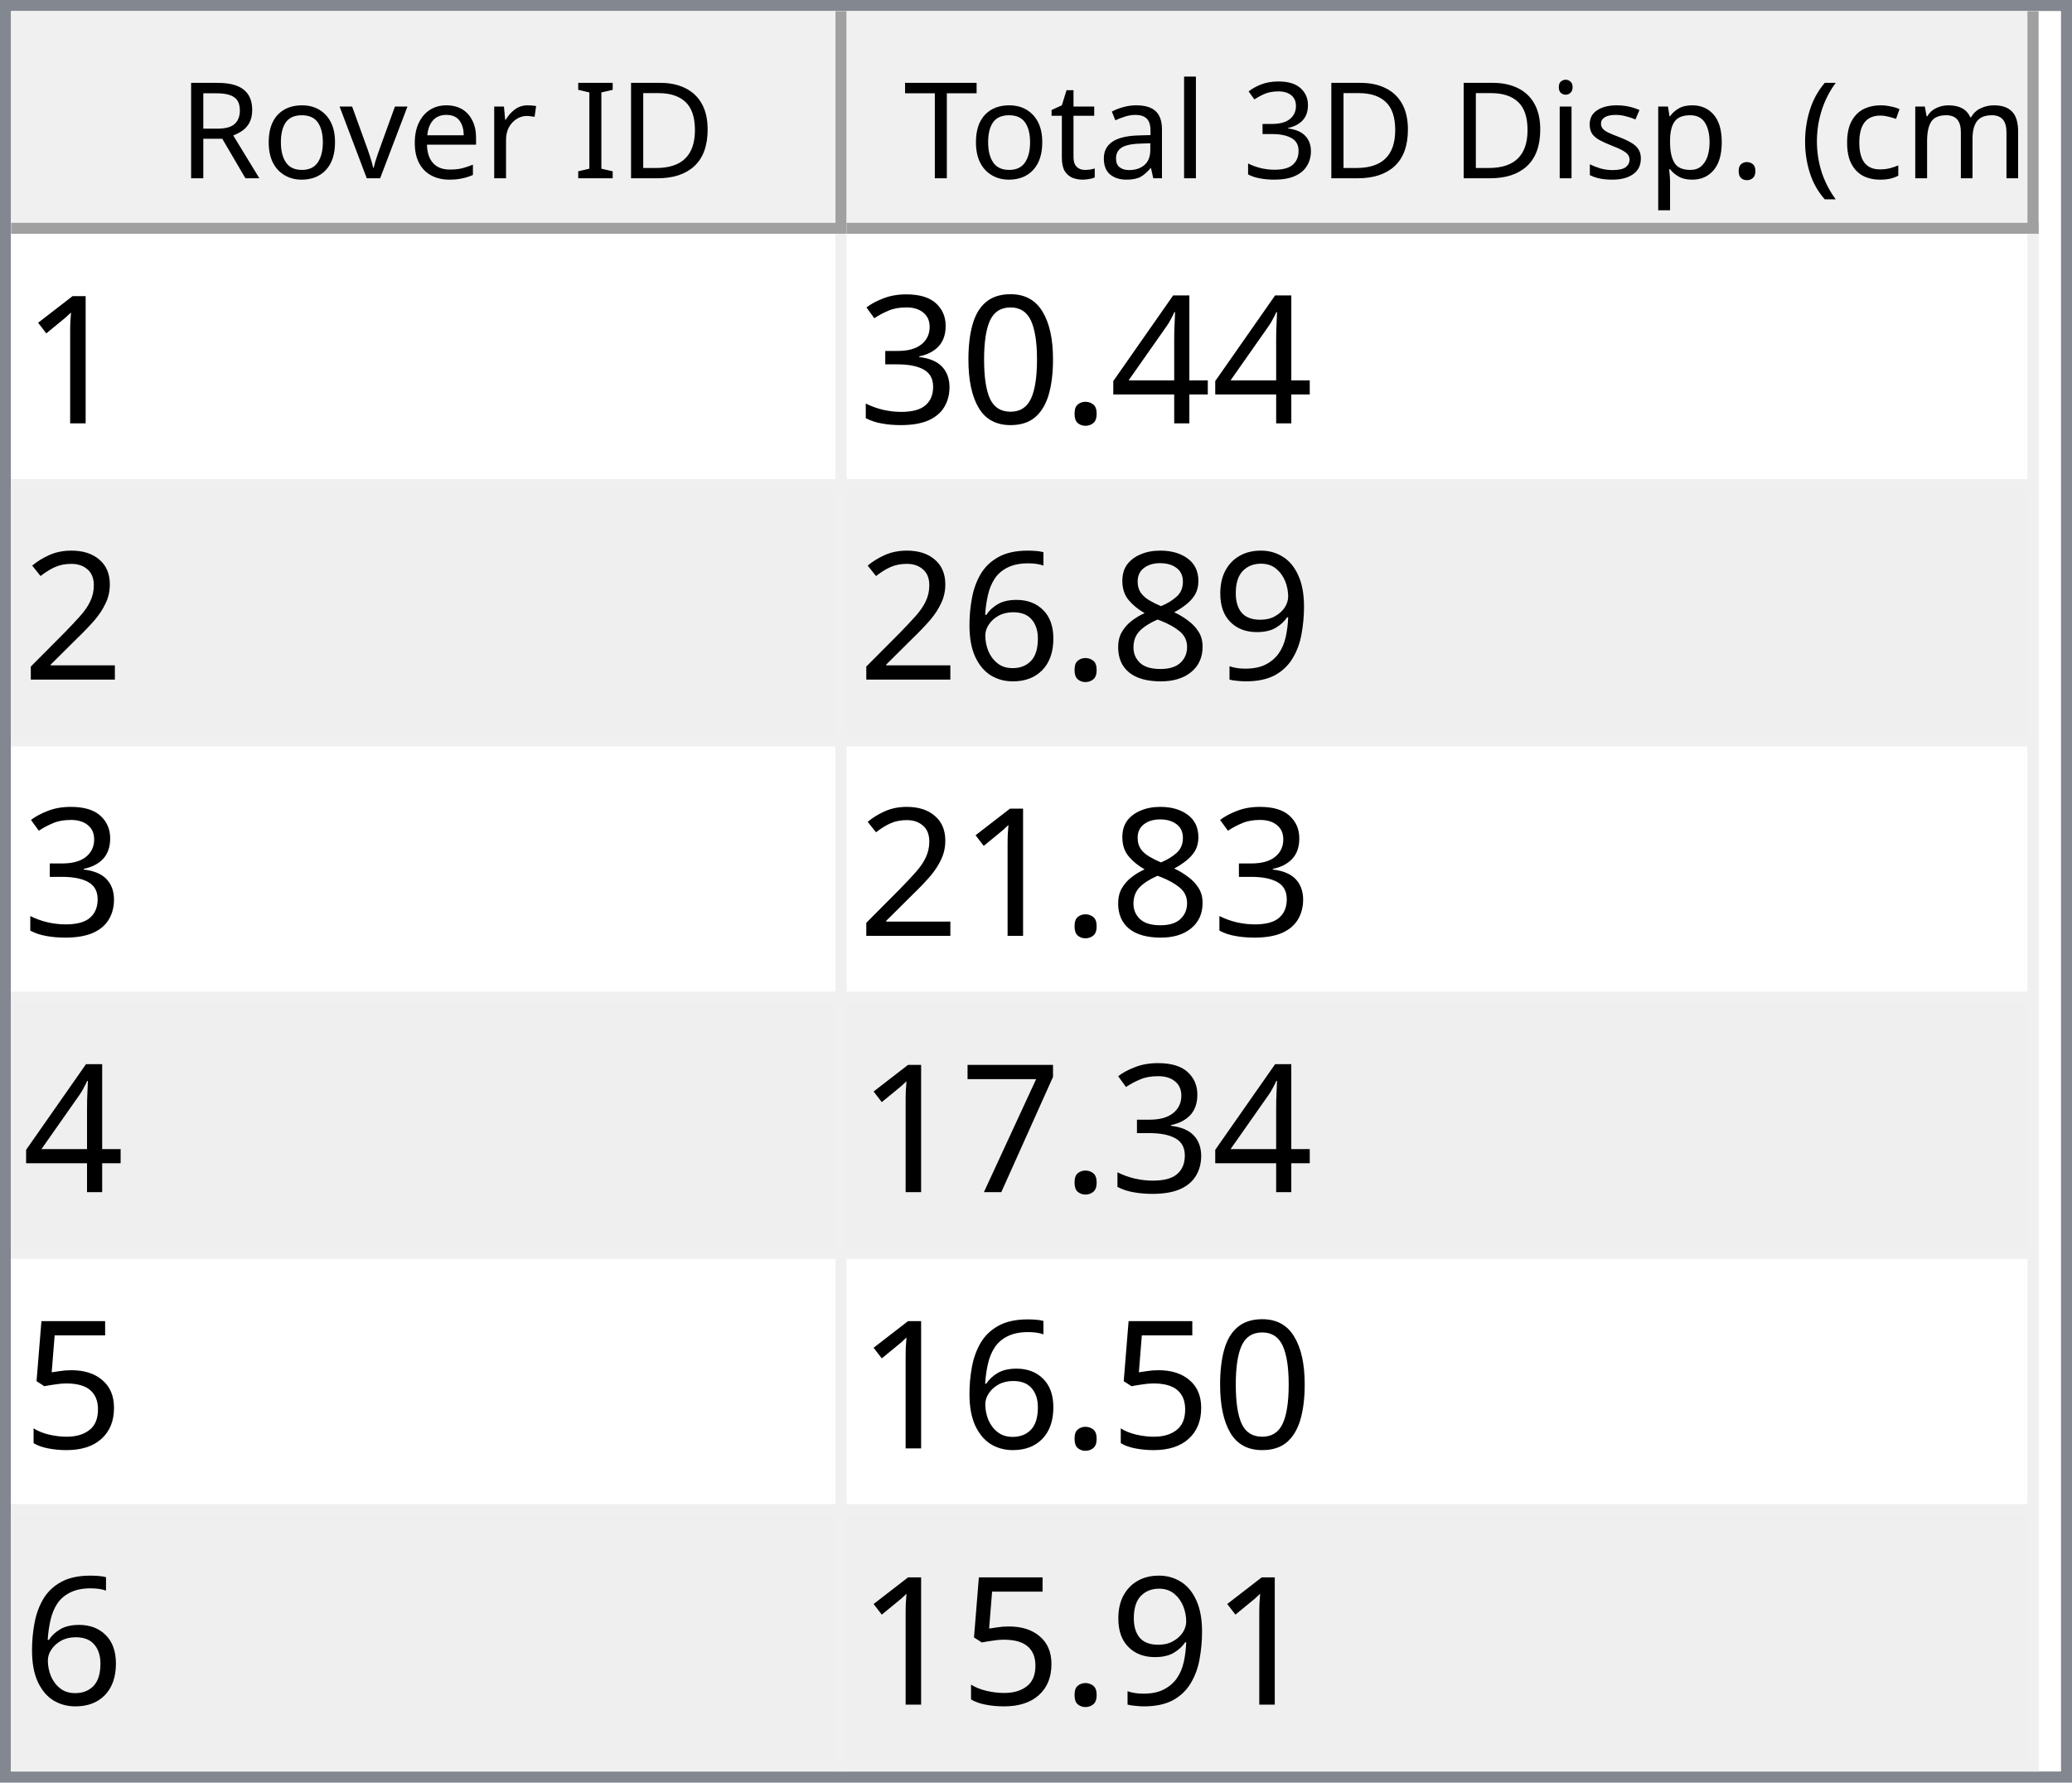
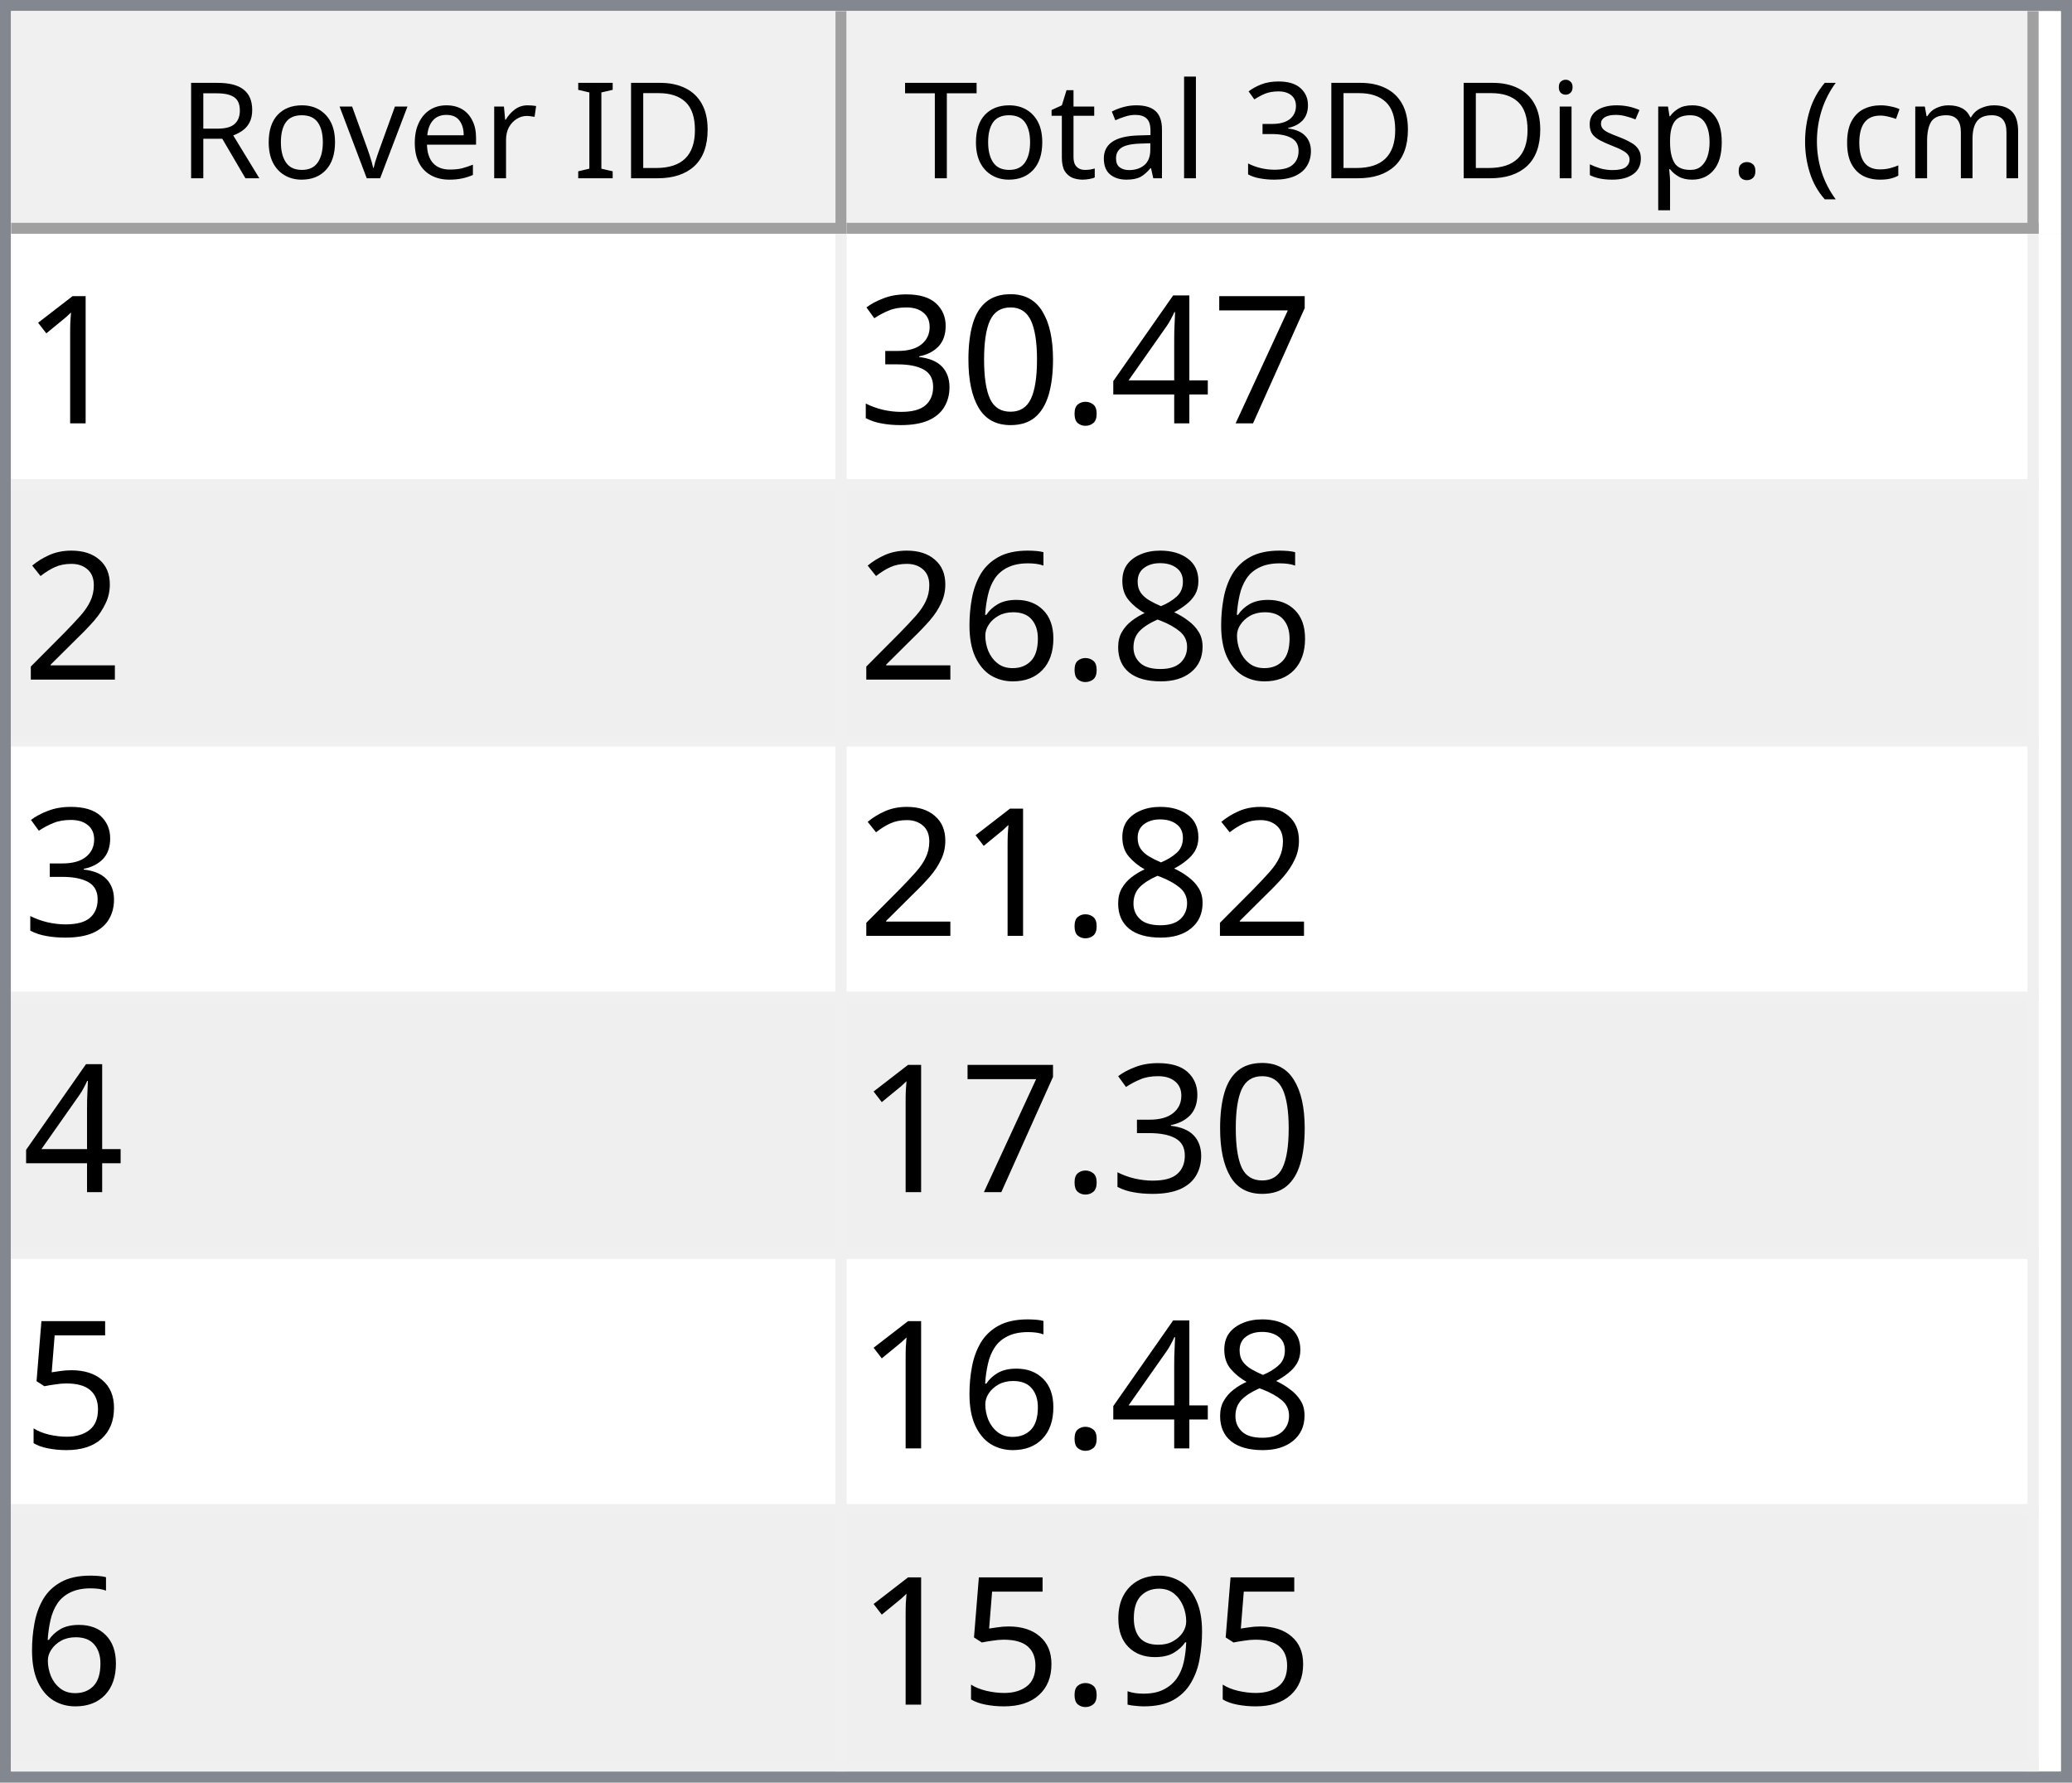
<svg xmlns="http://www.w3.org/2000/svg" style="fill-opacity:1; color-rendering:auto; color-interpolation:auto; text-rendering:auto; stroke:black; stroke-linecap:square; stroke-miterlimit:10; shape-rendering:auto; stroke-opacity:1; fill:black; stroke-dasharray:none; font-weight:normal; stroke-width:1; font-family:'Dialog'; font-style:normal; stroke-linejoin:miter; font-size:12px; stroke-dashoffset:0; image-rendering:auto;" width="186" height="160">
  <defs id="genericDefs" />
  <g>
    <defs id="defs1">
      <clipPath clipPathUnits="userSpaceOnUse" id="clipPath1">
        <path d="M0 0 L186 0 L186 160 L0 160 L0 0 Z" />
      </clipPath>
      <clipPath clipPathUnits="userSpaceOnUse" id="clipPath2">
        <path d="M0 0 L0 160 L186 160 L186 0 Z" />
      </clipPath>
      <clipPath clipPathUnits="userSpaceOnUse" id="clipPath3">
        <path d="M0 0 L0 20 L184 20 L184 0 Z" />
      </clipPath>
      <clipPath clipPathUnits="userSpaceOnUse" id="clipPath4">
        <path d="M0 0 L0 20 L75 20 L75 0 Z" />
      </clipPath>
      <clipPath clipPathUnits="userSpaceOnUse" id="clipPath5">
        <path d="M1 1 L1 19 L74 19 L74 1 Z" />
      </clipPath>
      <clipPath clipPathUnits="userSpaceOnUse" id="clipPath6">
        <path d="M0 0 L0 18 L73 18 L73 0 Z" />
      </clipPath>
      <clipPath clipPathUnits="userSpaceOnUse" id="clipPath7">
        <path d="M-0.5 -0.5 L-0.5 19.5 L74.5 19.5 L74.5 -0.5 Z" />
      </clipPath>
      <clipPath clipPathUnits="userSpaceOnUse" id="clipPath8">
        <path d="M0 0 L0 20 L107 20 L107 0 Z" />
      </clipPath>
      <clipPath clipPathUnits="userSpaceOnUse" id="clipPath9">
        <path d="M1 1 L1 19 L106 19 L106 1 Z" />
      </clipPath>
      <clipPath clipPathUnits="userSpaceOnUse" id="clipPath10">
        <path d="M0 0 L0 18 L105 18 L105 0 Z" />
      </clipPath>
      <clipPath clipPathUnits="userSpaceOnUse" id="clipPath11">
        <path d="M-0.5 -0.5 L-0.5 19.5 L106.5 19.5 L106.5 -0.5 Z" />
      </clipPath>
      <clipPath clipPathUnits="userSpaceOnUse" id="clipPath12">
        <path d="M0 0 L0 138 L184 138 L184 0 Z" />
      </clipPath>
      <clipPath clipPathUnits="userSpaceOnUse" id="clipPath13">
        <path d="M0 0 L0 138 L182 138 L182 0 Z" />
      </clipPath>
      <clipPath clipPathUnits="userSpaceOnUse" id="clipPath14">
        <path d="M-0.5 -0.5 L-0.5 137.5 L181.5 137.5 L181.5 -0.5 Z" />
      </clipPath>
      <clipPath clipPathUnits="userSpaceOnUse" id="clipPath15">
        <path d="M0 0 L0 22 L74 22 L74 0 Z" />
      </clipPath>
      <clipPath clipPathUnits="userSpaceOnUse" id="clipPath16">
        <path d="M0 0 L0 22 L106 22 L106 0 Z" />
      </clipPath>
      <font horiz-adv-x="64.551" id="font1">
        <font-face ascent="107.91" descent="25.098" units-per-em="100" style="font-style:normal; font-family:Segoe UI; font-weight:normal;" />
        <missing-glyph horiz-adv-x="64.551" d="M8.109 0 L8.109 68.266 L56.453 68.266 L56.453 0 L8.109 0 ZM15.328 7.234 L49.219 7.234 L49.219 61.031 L15.328 61.031 L15.328 7.234 Z" />
        <glyph unicode="D" horiz-adv-x="70.117" d="M9.188 0 L9.188 70.016 L28.516 70.016 Q65.531 70.016 65.531 35.891 Q65.531 19.672 55.25 9.836 Q44.969 0 27.734 0 L9.188 0 ZM17.391 62.594 L17.391 7.422 L27.828 7.422 Q41.609 7.422 49.273 14.797 Q56.938 22.172 56.938 35.688 Q56.938 62.594 28.328 62.594 L17.391 62.594 Z" />
        <glyph unicode="I" horiz-adv-x="26.611" d="M17.391 0 L9.188 0 L9.188 70.016 L17.391 70.016 L17.391 0 Z" />
        <glyph unicode=" " horiz-adv-x="27.393" d="" />
        <glyph unicode="r" horiz-adv-x="34.766" d="M34.188 41.891 Q32.078 43.5 28.125 43.5 Q23 43.5 19.555 38.672 Q16.109 33.844 16.109 25.484 L16.109 0 L8.109 0 L8.109 50 L16.109 50 L16.109 39.703 L16.312 39.703 Q18.016 44.969 21.531 47.922 Q25.047 50.875 29.391 50.875 Q32.516 50.875 34.188 50.203 L34.188 41.891 Z" />
        <glyph unicode="e" horiz-adv-x="52.295" d="M48.297 23 L12.984 23 Q13.188 14.656 17.484 10.109 Q21.781 5.562 29.297 5.562 Q37.75 5.562 44.828 11.141 L44.828 3.609 Q38.234 -1.172 27.391 -1.172 Q16.797 -1.172 10.742 5.641 Q4.688 12.453 4.688 24.812 Q4.688 36.469 11.305 43.82 Q17.922 51.172 27.734 51.172 Q37.547 51.172 42.922 44.828 Q48.297 38.484 48.297 27.203 L48.297 23 ZM40.094 29.781 Q40.047 36.719 36.75 40.578 Q33.453 44.438 27.594 44.438 Q21.922 44.438 17.969 40.383 Q14.016 36.328 13.094 29.781 L40.094 29.781 Z" />
        <glyph unicode="v" horiz-adv-x="47.9" d="M47.406 50 L27.484 0 L19.625 0 L0.688 50 L9.469 50 L22.172 13.672 Q23.578 9.672 23.922 6.688 L24.125 6.688 Q24.609 10.453 25.688 13.484 L38.969 50 L47.406 50 Z" />
        <glyph unicode="o" horiz-adv-x="58.594" d="M29 -1.172 Q17.922 -1.172 11.305 5.836 Q4.688 12.844 4.688 24.422 Q4.688 37.016 11.57 44.094 Q18.453 51.172 30.172 51.172 Q41.359 51.172 47.633 44.289 Q53.906 37.406 53.906 25.203 Q53.906 13.234 47.141 6.031 Q40.375 -1.172 29 -1.172 ZM29.594 44.438 Q21.875 44.438 17.383 39.188 Q12.891 33.938 12.891 24.703 Q12.891 15.828 17.43 10.695 Q21.969 5.562 29.594 5.562 Q37.359 5.562 41.531 10.594 Q45.703 15.625 45.703 24.906 Q45.703 34.281 41.531 39.359 Q37.359 44.438 29.594 44.438 Z" />
        <glyph unicode="R" horiz-adv-x="59.814" d="M59.375 0 L49.609 0 L37.891 19.625 Q36.281 22.359 34.766 24.289 Q33.25 26.219 31.664 27.438 Q30.078 28.656 28.25 29.219 Q26.422 29.781 24.125 29.781 L17.391 29.781 L17.391 0 L9.188 0 L9.188 70.016 L30.078 70.016 Q34.672 70.016 38.555 68.867 Q42.438 67.719 45.289 65.375 Q48.141 63.031 49.758 59.547 Q51.375 56.062 51.375 51.375 Q51.375 47.703 50.273 44.656 Q49.172 41.609 47.148 39.211 Q45.125 36.812 42.266 35.133 Q39.406 33.453 35.844 32.516 L35.844 32.328 Q37.594 31.547 38.891 30.547 Q40.188 29.547 41.359 28.18 Q42.531 26.812 43.68 25.078 Q44.828 23.344 46.234 21.047 L59.375 0 ZM17.391 62.594 L17.391 37.203 L28.516 37.203 Q31.594 37.203 34.203 38.133 Q36.812 39.062 38.719 40.797 Q40.625 42.531 41.703 45.047 Q42.781 47.562 42.781 50.688 Q42.781 56.297 39.141 59.445 Q35.5 62.594 28.609 62.594 L17.391 62.594 Z" />
        <glyph unicode=")" horiz-adv-x="30.176" d="M8.297 -15.922 L1.172 -15.922 Q16.406 2.344 16.406 26.812 Q16.406 51.469 1.078 70.016 L8.297 70.016 Q23.531 52.156 23.531 26.703 Q23.531 1.375 8.297 -15.922 Z" />
        <glyph unicode="m" horiz-adv-x="86.133" d="M79.109 0 L71.094 0 L71.094 28.719 Q71.094 37.016 68.531 40.727 Q65.969 44.438 59.906 44.438 Q54.781 44.438 51.195 39.75 Q47.609 35.062 47.609 28.516 L47.609 0 L39.594 0 L39.594 29.688 Q39.594 44.438 28.219 44.438 Q22.953 44.438 19.531 40.016 Q16.109 35.594 16.109 28.516 L16.109 0 L8.109 0 L8.109 50 L16.109 50 L16.109 42.094 L16.312 42.094 Q21.625 51.172 31.844 51.172 Q36.969 51.172 40.773 48.312 Q44.578 45.453 46 40.828 Q51.562 51.172 62.594 51.172 Q79.109 51.172 79.109 30.812 L79.109 0 Z" />
        <glyph unicode="c" horiz-adv-x="46.191" d="M42.188 2.297 Q36.422 -1.172 28.516 -1.172 Q17.828 -1.172 11.258 5.789 Q4.688 12.75 4.688 23.828 Q4.688 36.188 11.766 43.68 Q18.844 51.172 30.672 51.172 Q37.25 51.172 42.281 48.734 L42.281 40.531 Q36.719 44.438 30.375 44.438 Q22.703 44.438 17.797 38.945 Q12.891 33.453 12.891 24.516 Q12.891 15.719 17.508 10.641 Q22.125 5.562 29.891 5.562 Q36.422 5.562 42.188 9.906 L42.188 2.297 Z" />
        <glyph unicode="(" horiz-adv-x="30.176" d="M29.109 -15.922 L21.969 -15.922 Q6.844 1.375 6.844 26.703 Q6.844 52.156 21.969 70.016 L29.203 70.016 Q13.875 51.469 13.875 26.812 Q13.875 2.344 29.109 -15.922 Z" />
        <glyph unicode="." horiz-adv-x="21.68" d="M10.891 -1.078 Q8.641 -1.078 7.055 0.539 Q5.469 2.156 5.469 4.391 Q5.469 6.641 7.055 8.273 Q8.641 9.906 10.891 9.906 Q13.188 9.906 14.797 8.273 Q16.406 6.641 16.406 4.391 Q16.406 2.156 14.797 0.539 Q13.188 -1.078 10.891 -1.078 Z" />
        <glyph unicode="p" horiz-adv-x="58.789" d="M16.312 7.234 L16.109 7.234 L16.109 -23 L8.109 -23 L8.109 50 L16.109 50 L16.109 41.219 L16.312 41.219 Q22.219 51.172 33.594 51.172 Q43.266 51.172 48.688 44.461 Q54.109 37.75 54.109 26.469 Q54.109 13.922 48 6.375 Q41.891 -1.172 31.297 -1.172 Q21.578 -1.172 16.312 7.234 ZM16.109 27.391 L16.109 20.406 Q16.109 14.203 20.141 9.883 Q24.172 5.562 30.375 5.562 Q37.641 5.562 41.773 11.133 Q45.906 16.703 45.906 26.609 Q45.906 34.969 42.047 39.703 Q38.188 44.438 31.594 44.438 Q24.609 44.438 20.359 39.578 Q16.109 34.719 16.109 27.391 Z" />
        <glyph unicode="s" horiz-adv-x="42.432" d="M5.078 1.812 L5.078 10.406 Q11.625 5.562 19.484 5.562 Q30.031 5.562 30.031 12.594 Q30.031 14.594 29.125 15.992 Q28.219 17.391 26.68 18.461 Q25.141 19.531 23.07 20.383 Q21 21.234 18.609 22.172 Q15.281 23.484 12.766 24.828 Q10.25 26.172 8.57 27.859 Q6.891 29.547 6.031 31.695 Q5.172 33.844 5.172 36.719 Q5.172 40.234 6.789 42.945 Q8.406 45.656 11.086 47.484 Q13.766 49.312 17.211 50.242 Q20.656 51.172 24.312 51.172 Q30.812 51.172 35.938 48.922 L35.938 40.828 Q30.422 44.438 23.25 44.438 Q21 44.438 19.195 43.922 Q17.391 43.406 16.094 42.477 Q14.797 41.547 14.086 40.258 Q13.375 38.969 13.375 37.406 Q13.375 35.453 14.086 34.133 Q14.797 32.812 16.164 31.789 Q17.531 30.766 19.484 29.938 Q21.438 29.109 23.922 28.125 Q27.25 26.859 29.883 25.516 Q32.516 24.172 34.375 22.484 Q36.234 20.797 37.234 18.602 Q38.234 16.406 38.234 13.375 Q38.234 9.672 36.602 6.938 Q34.969 4.203 32.234 2.398 Q29.5 0.594 25.93 -0.289 Q22.359 -1.172 18.453 -1.172 Q10.75 -1.172 5.078 1.812 Z" />
        <glyph unicode="i" horiz-adv-x="24.219" d="M12.203 62.703 Q10.062 62.703 8.547 64.164 Q7.031 65.625 7.031 67.875 Q7.031 70.125 8.547 71.609 Q10.062 73.094 12.203 73.094 Q14.406 73.094 15.945 71.609 Q17.484 70.125 17.484 67.875 Q17.484 65.719 15.945 64.211 Q14.406 62.703 12.203 62.703 ZM16.109 0 L8.109 0 L8.109 50 L16.109 50 L16.109 0 Z" />
        <glyph unicode="3" horiz-adv-x="53.906" d="M46.531 19.828 Q46.531 15.094 44.75 11.211 Q42.969 7.328 39.719 4.57 Q36.469 1.812 31.93 0.297 Q27.391 -1.219 21.922 -1.219 Q11.922 -1.219 6 2.594 L6 11.188 Q13.094 5.609 22.219 5.609 Q25.875 5.609 28.828 6.539 Q31.781 7.469 33.906 9.227 Q36.031 10.984 37.18 13.477 Q38.328 15.969 38.328 19.094 Q38.328 32.812 18.797 32.812 L12.984 32.812 L12.984 39.594 L18.5 39.594 Q35.797 39.594 35.797 52.484 Q35.797 64.406 22.609 64.406 Q15.188 64.406 8.688 59.422 L8.688 67.188 Q15.375 71.188 24.609 71.188 Q29 71.188 32.57 69.969 Q36.141 68.75 38.68 66.555 Q41.219 64.359 42.609 61.281 Q44 58.203 44 54.5 Q44 40.672 30.031 36.719 L30.031 36.531 Q33.594 36.141 36.625 34.797 Q39.656 33.453 41.852 31.305 Q44.047 29.156 45.289 26.25 Q46.531 23.344 46.531 19.828 Z" />
        <glyph unicode="l" horiz-adv-x="24.219" d="M16.109 0 L8.109 0 L8.109 74.031 L16.109 74.031 L16.109 0 Z" />
        <glyph unicode="a" horiz-adv-x="50.879" d="M43.891 0 L35.891 0 L35.891 7.812 L35.688 7.812 Q30.469 -1.172 20.312 -1.172 Q12.844 -1.172 8.617 2.781 Q4.391 6.734 4.391 13.281 Q4.391 27.297 20.906 29.594 L35.891 31.688 Q35.891 44.438 25.594 44.438 Q16.547 44.438 9.281 38.281 L9.281 46.484 Q16.656 51.172 26.266 51.172 Q43.891 51.172 43.891 32.516 L43.891 0 ZM35.891 25.297 L23.828 23.641 Q18.266 22.859 15.43 20.875 Q12.594 18.891 12.594 13.875 Q12.594 10.203 15.211 7.883 Q17.828 5.562 22.172 5.562 Q28.125 5.562 32.008 9.742 Q35.891 13.922 35.891 20.312 L35.891 25.297 Z" />
        <glyph unicode="t" horiz-adv-x="33.887" d="M31.297 0.484 Q28.469 -1.078 23.828 -1.078 Q10.688 -1.078 10.688 13.578 L10.688 43.172 L2.094 43.172 L2.094 50 L10.688 50 L10.688 62.203 L18.703 64.797 L18.703 50 L31.297 50 L31.297 43.172 L18.703 43.172 L18.703 14.984 Q18.703 9.969 20.414 7.82 Q22.125 5.672 26.078 5.672 Q29.109 5.672 31.297 7.328 L31.297 0.484 Z" />
        <glyph unicode="T" horiz-adv-x="52.393" d="M50.594 62.594 L30.375 62.594 L30.375 0 L22.172 0 L22.172 62.594 L2 62.594 L2 70.016 L50.594 70.016 L50.594 62.594 Z" />
      </font>
      <font horiz-adv-x="75.0" id="font2">
        <font-face ascent="100.537" descent="21.973" units-per-em="100" style="font-style:normal; font-family:sans-serif; font-weight:normal;" />
        <missing-glyph horiz-adv-x="75.0" d="M12.5 0 L12.5 62.5 L62.5 62.5 L62.5 0 L12.5 0 ZM14.062 1.562 L60.938 1.562 L60.938 60.938 L14.062 60.938 L14.062 1.562 Z" />
        <glyph unicode="1" horiz-adv-x="55.615" d="M37.25 0 L28.469 0 L28.469 56 Q25.297 52.984 20.141 49.953 Q14.984 46.922 10.891 45.406 L10.891 53.906 Q18.266 57.375 23.781 62.305 Q29.297 67.234 31.594 71.875 L37.25 71.875 L37.25 0 Z" />
+         <glyph unicode="7" horiz-adv-x="55.615" d="M4.734 62.203 L4.734 70.656 L51.078 70.656 L51.078 63.812 Q44.234 56.547 37.523 44.484 Q30.812 32.422 27.156 19.672 Q24.516 10.688 23.781 0 L14.75 0 Q14.891 8.453 18.062 20.414 Q21.234 32.375 27.172 43.484 Q33.109 54.594 39.797 62.203 L4.734 62.203 Z" />
        <glyph unicode="4" horiz-adv-x="55.615" d="M32.328 0 L32.328 17.141 L1.266 17.141 L1.266 25.203 L33.938 71.578 L41.109 71.578 L41.109 25.203 L50.781 25.203 L50.781 17.141 L41.109 17.141 L41.109 0 L32.328 0 ZM32.328 25.203 L32.328 57.469 L9.906 25.203 L32.328 25.203 Z" />
        <glyph unicode="." horiz-adv-x="27.783" d="M9.078 0 L9.078 10.016 L19.094 10.016 L19.094 0 L9.078 0 Z" />
        <glyph unicode="0" horiz-adv-x="55.615" d="M4.156 35.297 Q4.156 48 6.766 55.742 Q9.375 63.484 14.523 67.68 Q19.672 71.875 27.484 71.875 Q33.25 71.875 37.594 69.555 Q41.938 67.234 44.773 62.867 Q47.609 58.5 49.219 52.227 Q50.828 45.953 50.828 35.297 Q50.828 22.703 48.242 14.969 Q45.656 7.234 40.508 3.008 Q35.359 -1.219 27.484 -1.219 Q17.141 -1.219 11.234 6.203 Q4.156 15.141 4.156 35.297 ZM13.188 35.297 Q13.188 17.672 17.312 11.836 Q21.438 6 27.484 6 Q33.547 6 37.672 11.859 Q41.797 17.719 41.797 35.297 Q41.797 52.984 37.672 58.789 Q33.547 64.594 27.391 64.594 Q21.344 64.594 17.719 59.469 Q13.188 52.938 13.188 35.297 Z" />
        <glyph unicode="3" horiz-adv-x="55.615" d="M4.203 18.891 L12.984 20.062 Q14.5 12.594 18.141 9.297 Q21.781 6 27 6 Q33.203 6 37.477 10.297 Q41.75 14.594 41.75 20.953 Q41.75 27 37.797 30.93 Q33.844 34.859 27.734 34.859 Q25.25 34.859 21.531 33.891 L22.516 41.609 Q23.391 41.5 23.922 41.5 Q29.547 41.5 34.039 44.43 Q38.531 47.359 38.531 53.469 Q38.531 58.297 35.258 61.477 Q31.984 64.656 26.812 64.656 Q21.688 64.656 18.266 61.43 Q14.844 58.203 13.875 51.766 L5.078 53.328 Q6.688 62.156 12.398 67.016 Q18.109 71.875 26.609 71.875 Q32.469 71.875 37.398 69.359 Q42.328 66.844 44.945 62.5 Q47.562 58.156 47.562 53.266 Q47.562 48.641 45.07 44.828 Q42.578 41.016 37.703 38.766 Q44.047 37.312 47.562 32.695 Q51.078 28.078 51.078 21.141 Q51.078 11.766 44.242 5.25 Q37.406 -1.266 26.953 -1.266 Q17.531 -1.266 11.305 4.352 Q5.078 9.969 4.203 18.891 Z" />
        <glyph unicode="2" horiz-adv-x="55.615" d="M50.344 8.453 L50.344 0 L3.031 0 Q2.938 3.172 4.047 6.109 Q5.859 10.938 9.836 15.625 Q13.812 20.312 21.344 26.469 Q33.016 36.031 37.117 41.625 Q41.219 47.219 41.219 52.203 Q41.219 57.422 37.477 61.008 Q33.734 64.594 27.734 64.594 Q21.391 64.594 17.578 60.789 Q13.766 56.984 13.719 50.25 L4.688 51.172 Q5.609 61.281 11.664 66.578 Q17.719 71.875 27.938 71.875 Q38.234 71.875 44.242 66.164 Q50.25 60.453 50.25 52 Q50.25 47.703 48.492 43.555 Q46.734 39.406 42.656 34.812 Q38.578 30.219 29.109 22.219 Q21.188 15.578 18.945 13.211 Q16.703 10.844 15.234 8.453 L50.344 8.453 Z" />
-         <glyph unicode="9" horiz-adv-x="55.615" d="M5.469 16.547 L13.922 17.328 Q14.984 11.375 18.016 8.688 Q21.047 6 25.781 6 Q29.828 6 32.883 7.859 Q35.938 9.719 37.891 12.82 Q39.844 15.922 41.164 21.195 Q42.484 26.469 42.484 31.938 Q42.484 32.516 42.438 33.688 Q39.797 29.5 35.234 26.883 Q30.672 24.266 25.344 24.266 Q16.453 24.266 10.305 30.711 Q4.156 37.156 4.156 47.703 Q4.156 58.594 10.578 65.234 Q17 71.875 26.656 71.875 Q33.641 71.875 39.43 68.117 Q45.219 64.359 48.219 57.398 Q51.219 50.438 51.219 37.25 Q51.219 23.531 48.242 15.406 Q45.266 7.281 39.383 3.031 Q33.5 -1.219 25.594 -1.219 Q17.188 -1.219 11.867 3.445 Q6.547 8.109 5.469 16.547 ZM41.453 48.141 Q41.453 55.719 37.43 60.156 Q33.406 64.594 27.734 64.594 Q21.875 64.594 17.531 59.812 Q13.188 55.031 13.188 47.406 Q13.188 40.578 17.312 36.305 Q21.438 32.031 27.484 32.031 Q33.594 32.031 37.523 36.305 Q41.453 40.578 41.453 48.141 Z" />
        <glyph unicode="8" horiz-adv-x="55.615" d="M17.672 38.812 Q12.203 40.828 9.57 44.539 Q6.938 48.25 6.938 53.422 Q6.938 61.234 12.555 66.555 Q18.172 71.875 27.484 71.875 Q36.859 71.875 42.578 66.43 Q48.297 60.984 48.297 53.172 Q48.297 48.188 45.68 44.508 Q43.062 40.828 37.75 38.812 Q44.344 36.672 47.781 31.883 Q51.219 27.094 51.219 20.453 Q51.219 11.281 44.727 5.031 Q38.234 -1.219 27.641 -1.219 Q17.047 -1.219 10.547 5.055 Q4.047 11.328 4.047 20.703 Q4.047 27.688 7.594 32.398 Q11.141 37.109 17.672 38.812 ZM15.922 53.719 Q15.922 48.641 19.195 45.414 Q22.469 42.188 27.688 42.188 Q32.766 42.188 36.016 45.383 Q39.266 48.578 39.266 53.219 Q39.266 58.062 35.914 61.359 Q32.562 64.656 27.594 64.656 Q22.562 64.656 19.242 61.43 Q15.922 58.203 15.922 53.719 ZM13.094 20.656 Q13.094 16.891 14.875 13.375 Q16.656 9.859 20.172 7.93 Q23.688 6 27.734 6 Q34.031 6 38.133 10.055 Q42.234 14.109 42.234 20.359 Q42.234 26.703 38.016 30.859 Q33.797 35.016 27.438 35.016 Q21.234 35.016 17.164 30.914 Q13.094 26.812 13.094 20.656 Z" />
        <glyph unicode="6" horiz-adv-x="55.615" d="M49.75 54.047 L41.016 53.375 Q39.844 58.547 37.703 60.891 Q34.125 64.656 28.906 64.656 Q24.703 64.656 21.531 62.312 Q17.391 59.281 14.992 53.469 Q12.594 47.656 12.5 36.922 Q15.672 41.75 20.266 44.094 Q24.859 46.438 29.891 46.438 Q38.672 46.438 44.852 39.969 Q51.031 33.5 51.031 23.25 Q51.031 16.5 48.125 10.719 Q45.219 4.938 40.141 1.859 Q35.062 -1.219 28.609 -1.219 Q17.625 -1.219 10.695 6.859 Q3.766 14.938 3.766 33.5 Q3.766 54.25 11.422 63.672 Q18.109 71.875 29.438 71.875 Q37.891 71.875 43.289 67.141 Q48.688 62.406 49.75 54.047 ZM13.875 23.188 Q13.875 18.656 15.797 14.508 Q17.719 10.359 21.188 8.18 Q24.656 6 28.469 6 Q34.031 6 38.039 10.492 Q42.047 14.984 42.047 22.703 Q42.047 30.125 38.086 34.398 Q34.125 38.672 28.125 38.672 Q22.172 38.672 18.023 34.398 Q13.875 30.125 13.875 23.188 Z" />
-         <glyph unicode="7" horiz-adv-x="55.615" d="M4.734 62.203 L4.734 70.656 L51.078 70.656 L51.078 63.812 Q44.234 56.547 37.523 44.484 Q30.812 32.422 27.156 19.672 Q24.516 10.688 23.781 0 L14.75 0 Q14.891 8.453 18.062 20.414 Q21.234 32.375 27.172 43.484 Q33.109 54.594 39.797 62.203 L4.734 62.203 Z" />
        <glyph unicode="5" horiz-adv-x="55.615" d="M4.156 18.75 L13.375 19.531 Q14.406 12.797 18.141 9.398 Q21.875 6 27.156 6 Q33.5 6 37.891 10.789 Q42.281 15.578 42.281 23.484 Q42.281 31 38.062 35.352 Q33.844 39.703 27 39.703 Q22.75 39.703 19.336 37.773 Q15.922 35.844 13.969 32.766 L5.719 33.844 L12.641 70.609 L48.25 70.609 L48.25 62.203 L19.672 62.203 L15.828 42.969 Q22.266 47.469 29.344 47.469 Q38.719 47.469 45.164 40.969 Q51.609 34.469 51.609 24.266 Q51.609 14.547 45.953 7.469 Q39.062 -1.219 27.156 -1.219 Q17.391 -1.219 11.211 4.25 Q5.031 9.719 4.156 18.75 Z" />
+         <glyph unicode="9" horiz-adv-x="55.615" d="M5.469 16.547 L13.922 17.328 Q14.984 11.375 18.016 8.688 Q21.047 6 25.781 6 Q29.828 6 32.883 7.859 Q35.938 9.719 37.891 12.82 Q39.844 15.922 41.164 21.195 Q42.484 26.469 42.484 31.938 Q42.484 32.516 42.438 33.688 Q39.797 29.5 35.234 26.883 Q30.672 24.266 25.344 24.266 Q16.453 24.266 10.305 30.711 Q4.156 37.156 4.156 47.703 Q4.156 58.594 10.578 65.234 Q17 71.875 26.656 71.875 Q33.641 71.875 39.43 68.117 Q45.219 64.359 48.219 57.398 Q51.219 50.438 51.219 37.25 Q51.219 23.531 48.242 15.406 Q45.266 7.281 39.383 3.031 Q33.5 -1.219 25.594 -1.219 Q17.188 -1.219 11.867 3.445 Q6.547 8.109 5.469 16.547 ZM41.453 48.141 Q41.453 55.719 37.43 60.156 Q33.406 64.594 27.734 64.594 Q21.875 64.594 17.531 59.812 Q13.188 55.031 13.188 47.406 Q13.188 40.578 17.312 36.305 Q21.438 32.031 27.484 32.031 Q33.594 32.031 37.523 36.305 Q41.453 40.578 41.453 48.141 Z" />
      </font>
    </defs>
    <g style="fill:white; stroke:white;">
      <rect x="0" y="0" width="186" style="clip-path:url(#clipPath1); stroke:none;" height="160" />
    </g>
    <g style="fill:white; text-rendering:optimizeSpeed; color-rendering:optimizeSpeed; image-rendering:optimizeSpeed; shape-rendering:crispEdges; stroke:white; color-interpolation:sRGB;">
      <rect x="0" width="186" height="160" y="0" style="stroke:none;" />
      <path style="stroke:none;" d="M0 160 L186 160 L186 0 L0 0 Z" />
    </g>
    <g style="fill:rgb(240,240,240); font-family:'Segoe UI'; stroke:rgb(240,240,240);">
      <rect x="0" y="0" width="186" style="clip-path:url(#clipPath2); stroke:none;" height="160" />
    </g>
    <g style="fill:rgb(130,135,144); font-family:'Segoe UI'; stroke:rgb(130,135,144);">
      <path d="M0 0 L186 0 L186 160 L0 160 L0 0 ZM1 1 L185 1 L185 159 L1 159 L1 1 Z" style="fill-rule:evenodd; clip-path:url(#clipPath2); stroke:none;" />
    </g>
    <g style="fill:white; font-family:'Segoe UI'; stroke:white;" transform="translate(1,1)">
      <rect x="0" y="0" width="184" style="clip-path:url(#clipPath3); stroke:none;" height="20" />
    </g>
    <g style="fill:rgb(240,240,240); font-family:'Segoe UI'; stroke:rgb(240,240,240);" transform="translate(1,1)">
      <rect x="0" y="0" width="75" style="clip-path:url(#clipPath4); stroke:none;" height="20" />
    </g>
    <g style="font-family:'Segoe UI';" transform="translate(2,2)">
      <text x="14" xml:space="preserve" y="14" style="clip-path:url(#clipPath6); stroke:none;">Rover ID</text>
    </g>
    <g style="fill:rgb(160,160,160); font-family:'Segoe UI'; stroke:rgb(160,160,160); stroke-linejoin:bevel;" transform="translate(1.5,1.5)">
      <line x1="74" x2="74" y1="0" style="fill:none; clip-path:url(#clipPath7);" y2="19" />
    </g>
    <g style="fill:rgb(160,160,160); font-family:'Segoe UI'; stroke:rgb(160,160,160); stroke-linejoin:bevel;" transform="matrix(1,0,0,1,1,1) translate(0.5,0.5)">
      <line x1="0" x2="74" y1="19" style="fill:none; clip-path:url(#clipPath7);" y2="19" />
    </g>
    <g style="fill:rgb(240,240,240); font-family:'Segoe UI'; stroke:rgb(240,240,240);" transform="translate(76,1)">
      <rect x="0" y="0" width="107" style="clip-path:url(#clipPath8); stroke:none;" height="20" />
    </g>
    <g style="font-family:'Segoe UI';" transform="translate(77,2)">
      <text x="1" xml:space="preserve" y="14" style="clip-path:url(#clipPath10); stroke:none;"> Total 3D Disp. (cm)</text>
    </g>
    <g style="fill:rgb(160,160,160); font-family:'Segoe UI'; stroke:rgb(160,160,160); stroke-linejoin:bevel;" transform="translate(76.5,1.5)">
      <line x1="106" x2="106" y1="0" style="fill:none; clip-path:url(#clipPath11);" y2="19" />
    </g>
    <g style="fill:rgb(160,160,160); font-family:'Segoe UI'; stroke:rgb(160,160,160); stroke-linejoin:bevel;" transform="matrix(1,0,0,1,76,1) translate(0.5,0.5)">
      <line x1="0" x2="106" y1="19" style="fill:none; clip-path:url(#clipPath11);" y2="19" />
    </g>
    <g style="fill:white; font-family:'Segoe UI'; stroke:white;" transform="translate(1,21)">
      <rect x="0" y="0" width="184" style="clip-path:url(#clipPath12); stroke:none;" height="138" />
    </g>
    <g style="fill:rgb(240,240,240); font-size:16px; font-family:sans-serif; stroke:rgb(240,240,240);" transform="translate(1,21)">
      <rect x="0" y="0" width="182" style="clip-path:url(#clipPath13); stroke:none;" height="138" />
      <line transform="translate(0.5,0.5)" x1="0" x2="181" y1="22" style="clip-path:url(#clipPath14); fill:none; stroke-linejoin:bevel;" y2="22" />
    </g>
    <g transform="matrix(1,0,0,1,1,21) translate(0.5,0.5)" style="fill:rgb(240,240,240); font-size:16px; font-family:sans-serif; stroke:rgb(240,240,240); stroke-linejoin:bevel;">
      <line x1="0" x2="181" y1="45" style="fill:none; clip-path:url(#clipPath14);" y2="45" />
    </g>
    <g transform="matrix(1,0,0,1,1,21) translate(0.5,0.5)" style="fill:rgb(240,240,240); font-size:16px; font-family:sans-serif; stroke:rgb(240,240,240); stroke-linejoin:bevel;">
      <line x1="0" x2="181" y1="68" style="fill:none; clip-path:url(#clipPath14);" y2="68" />
    </g>
    <g transform="matrix(1,0,0,1,1,21) translate(0.5,0.5)" style="fill:rgb(240,240,240); font-size:16px; font-family:sans-serif; stroke:rgb(240,240,240); stroke-linejoin:bevel;">
      <line x1="0" x2="181" y1="91" style="fill:none; clip-path:url(#clipPath14);" y2="91" />
    </g>
    <g transform="matrix(1,0,0,1,1,21) translate(0.5,0.5)" style="fill:rgb(240,240,240); font-size:16px; font-family:sans-serif; stroke:rgb(240,240,240); stroke-linejoin:bevel;">
      <line x1="0" x2="181" y1="114" style="fill:none; clip-path:url(#clipPath14);" y2="114" />
    </g>
    <g transform="matrix(1,0,0,1,1,21) translate(0.5,0.5)" style="fill:rgb(240,240,240); font-size:16px; font-family:sans-serif; stroke:rgb(240,240,240); stroke-linejoin:bevel;">
      <line x1="0" x2="181" y1="137" style="fill:none; clip-path:url(#clipPath14);" y2="137" />
    </g>
    <g transform="matrix(1,0,0,1,1,21) translate(0.5,0.5)" style="fill:rgb(240,240,240); font-size:16px; font-family:sans-serif; stroke:rgb(240,240,240); stroke-linejoin:bevel;">
      <line x1="74" x2="74" y1="0" style="fill:none; clip-path:url(#clipPath14);" y2="137" />
    </g>
    <g transform="matrix(1,0,0,1,1,21) translate(0.5,0.5)" style="fill:rgb(240,240,240); font-size:16px; font-family:sans-serif; stroke:rgb(240,240,240); stroke-linejoin:bevel;">
      <line x1="181" x2="181" y1="0" style="fill:none; clip-path:url(#clipPath14);" y2="137" />
    </g>
    <g style="fill:white; font-size:16px; font-family:sans-serif; stroke:white;" transform="matrix(1,0,0,1,1,21)">
      <rect x="0" y="0" width="74" style="clip-path:url(#clipPath15); stroke:none;" height="22" />
      <text x="1" y="17" style="fill:black; clip-path:url(#clipPath15); stroke:none;" xml:space="preserve">1</text>
    </g>
    <g style="fill:white; font-size:16px; font-family:sans-serif; stroke:white;" transform="matrix(1,0,0,1,1,21) translate(75,0)">
      <rect x="0" y="0" width="106" style="clip-path:url(#clipPath16); stroke:none;" height="22" />
-       <text x="1" y="17" style="fill:black; clip-path:url(#clipPath16); stroke:none;" xml:space="preserve">30.44</text>
+       <text x="1" y="17" style="fill:black; clip-path:url(#clipPath16); stroke:none;" xml:space="preserve">30.47</text>
    </g>
    <g style="fill:rgb(239,239,239); font-size:16px; font-family:sans-serif; stroke:rgb(239,239,239);" transform="matrix(1,0,0,1,1,21) translate(0,23)">
      <rect x="0" y="0" width="74" style="clip-path:url(#clipPath15); stroke:none;" height="22" />
      <text x="1" y="17" style="fill:black; clip-path:url(#clipPath15); stroke:none;" xml:space="preserve">2</text>
    </g>
    <g style="fill:rgb(239,239,239); font-size:16px; font-family:sans-serif; stroke:rgb(239,239,239);" transform="matrix(1,0,0,1,1,21) translate(75,23)">
      <rect x="0" y="0" width="106" style="clip-path:url(#clipPath16); stroke:none;" height="22" />
-       <text x="1" y="17" style="fill:black; clip-path:url(#clipPath16); stroke:none;" xml:space="preserve">26.89</text>
+       <text x="1" y="17" style="fill:black; clip-path:url(#clipPath16); stroke:none;" xml:space="preserve">26.86</text>
    </g>
    <g style="fill:white; font-size:16px; font-family:sans-serif; stroke:white;" transform="matrix(1,0,0,1,1,21) translate(0,46)">
      <rect x="0" y="0" width="74" style="clip-path:url(#clipPath15); stroke:none;" height="22" />
      <text x="1" y="17" style="fill:black; clip-path:url(#clipPath15); stroke:none;" xml:space="preserve">3</text>
    </g>
    <g style="fill:white; font-size:16px; font-family:sans-serif; stroke:white;" transform="matrix(1,0,0,1,1,21) translate(75,46)">
      <rect x="0" y="0" width="106" style="clip-path:url(#clipPath16); stroke:none;" height="22" />
-       <text x="1" y="17" style="fill:black; clip-path:url(#clipPath16); stroke:none;" xml:space="preserve">21.83</text>
+       <text x="1" y="17" style="fill:black; clip-path:url(#clipPath16); stroke:none;" xml:space="preserve">21.82</text>
    </g>
    <g style="fill:rgb(239,239,239); font-size:16px; font-family:sans-serif; stroke:rgb(239,239,239);" transform="matrix(1,0,0,1,1,21) translate(0,69)">
      <rect x="0" y="0" width="74" style="clip-path:url(#clipPath15); stroke:none;" height="22" />
      <text x="1" y="17" style="fill:black; clip-path:url(#clipPath15); stroke:none;" xml:space="preserve">4</text>
    </g>
    <g style="fill:rgb(239,239,239); font-size:16px; font-family:sans-serif; stroke:rgb(239,239,239);" transform="matrix(1,0,0,1,1,21) translate(75,69)">
      <rect x="0" y="0" width="106" style="clip-path:url(#clipPath16); stroke:none;" height="22" />
-       <text x="1" y="17" style="fill:black; clip-path:url(#clipPath16); stroke:none;" xml:space="preserve">17.34</text>
+       <text x="1" y="17" style="fill:black; clip-path:url(#clipPath16); stroke:none;" xml:space="preserve">17.30</text>
    </g>
    <g style="fill:white; font-size:16px; font-family:sans-serif; stroke:white;" transform="matrix(1,0,0,1,1,21) translate(0,92)">
      <rect x="0" y="0" width="74" style="clip-path:url(#clipPath15); stroke:none;" height="22" />
      <text x="1" y="17" style="fill:black; clip-path:url(#clipPath15); stroke:none;" xml:space="preserve">5</text>
    </g>
    <g style="fill:white; font-size:16px; font-family:sans-serif; stroke:white;" transform="matrix(1,0,0,1,1,21) translate(75,92)">
      <rect x="0" y="0" width="106" style="clip-path:url(#clipPath16); stroke:none;" height="22" />
-       <text x="1" y="17" style="fill:black; clip-path:url(#clipPath16); stroke:none;" xml:space="preserve">16.50</text>
+       <text x="1" y="17" style="fill:black; clip-path:url(#clipPath16); stroke:none;" xml:space="preserve">16.48</text>
    </g>
    <g style="fill:rgb(239,239,239); font-size:16px; font-family:sans-serif; stroke:rgb(239,239,239);" transform="matrix(1,0,0,1,1,21) translate(0,115)">
      <rect x="0" y="0" width="74" style="clip-path:url(#clipPath15); stroke:none;" height="22" />
      <text x="1" y="17" style="fill:black; clip-path:url(#clipPath15); stroke:none;" xml:space="preserve">6</text>
    </g>
    <g style="fill:rgb(239,239,239); font-size:16px; font-family:sans-serif; stroke:rgb(239,239,239);" transform="matrix(1,0,0,1,1,21) translate(75,115)">
      <rect x="0" y="0" width="106" style="clip-path:url(#clipPath16); stroke:none;" height="22" />
-       <text x="1" y="17" style="fill:black; clip-path:url(#clipPath16); stroke:none;" xml:space="preserve">15.91</text>
+       <text x="1" y="17" style="fill:black; clip-path:url(#clipPath16); stroke:none;" xml:space="preserve">15.95</text>
    </g>
  </g>
</svg>
